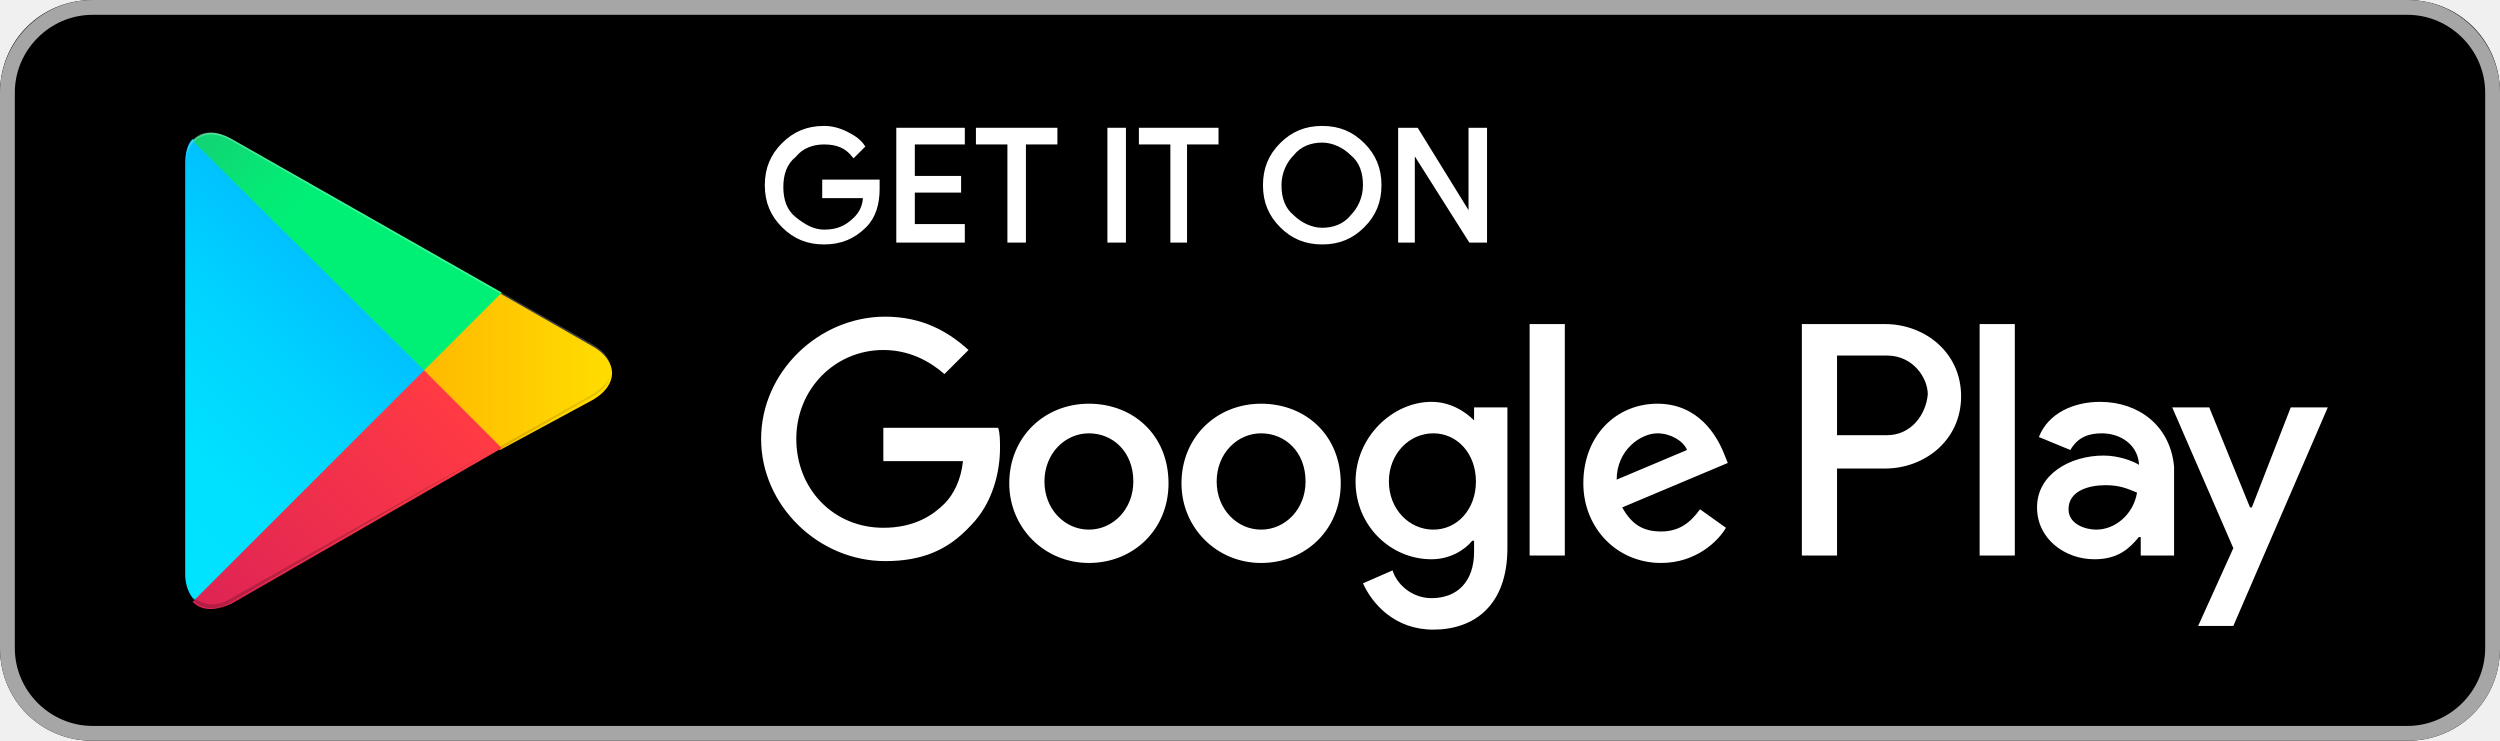
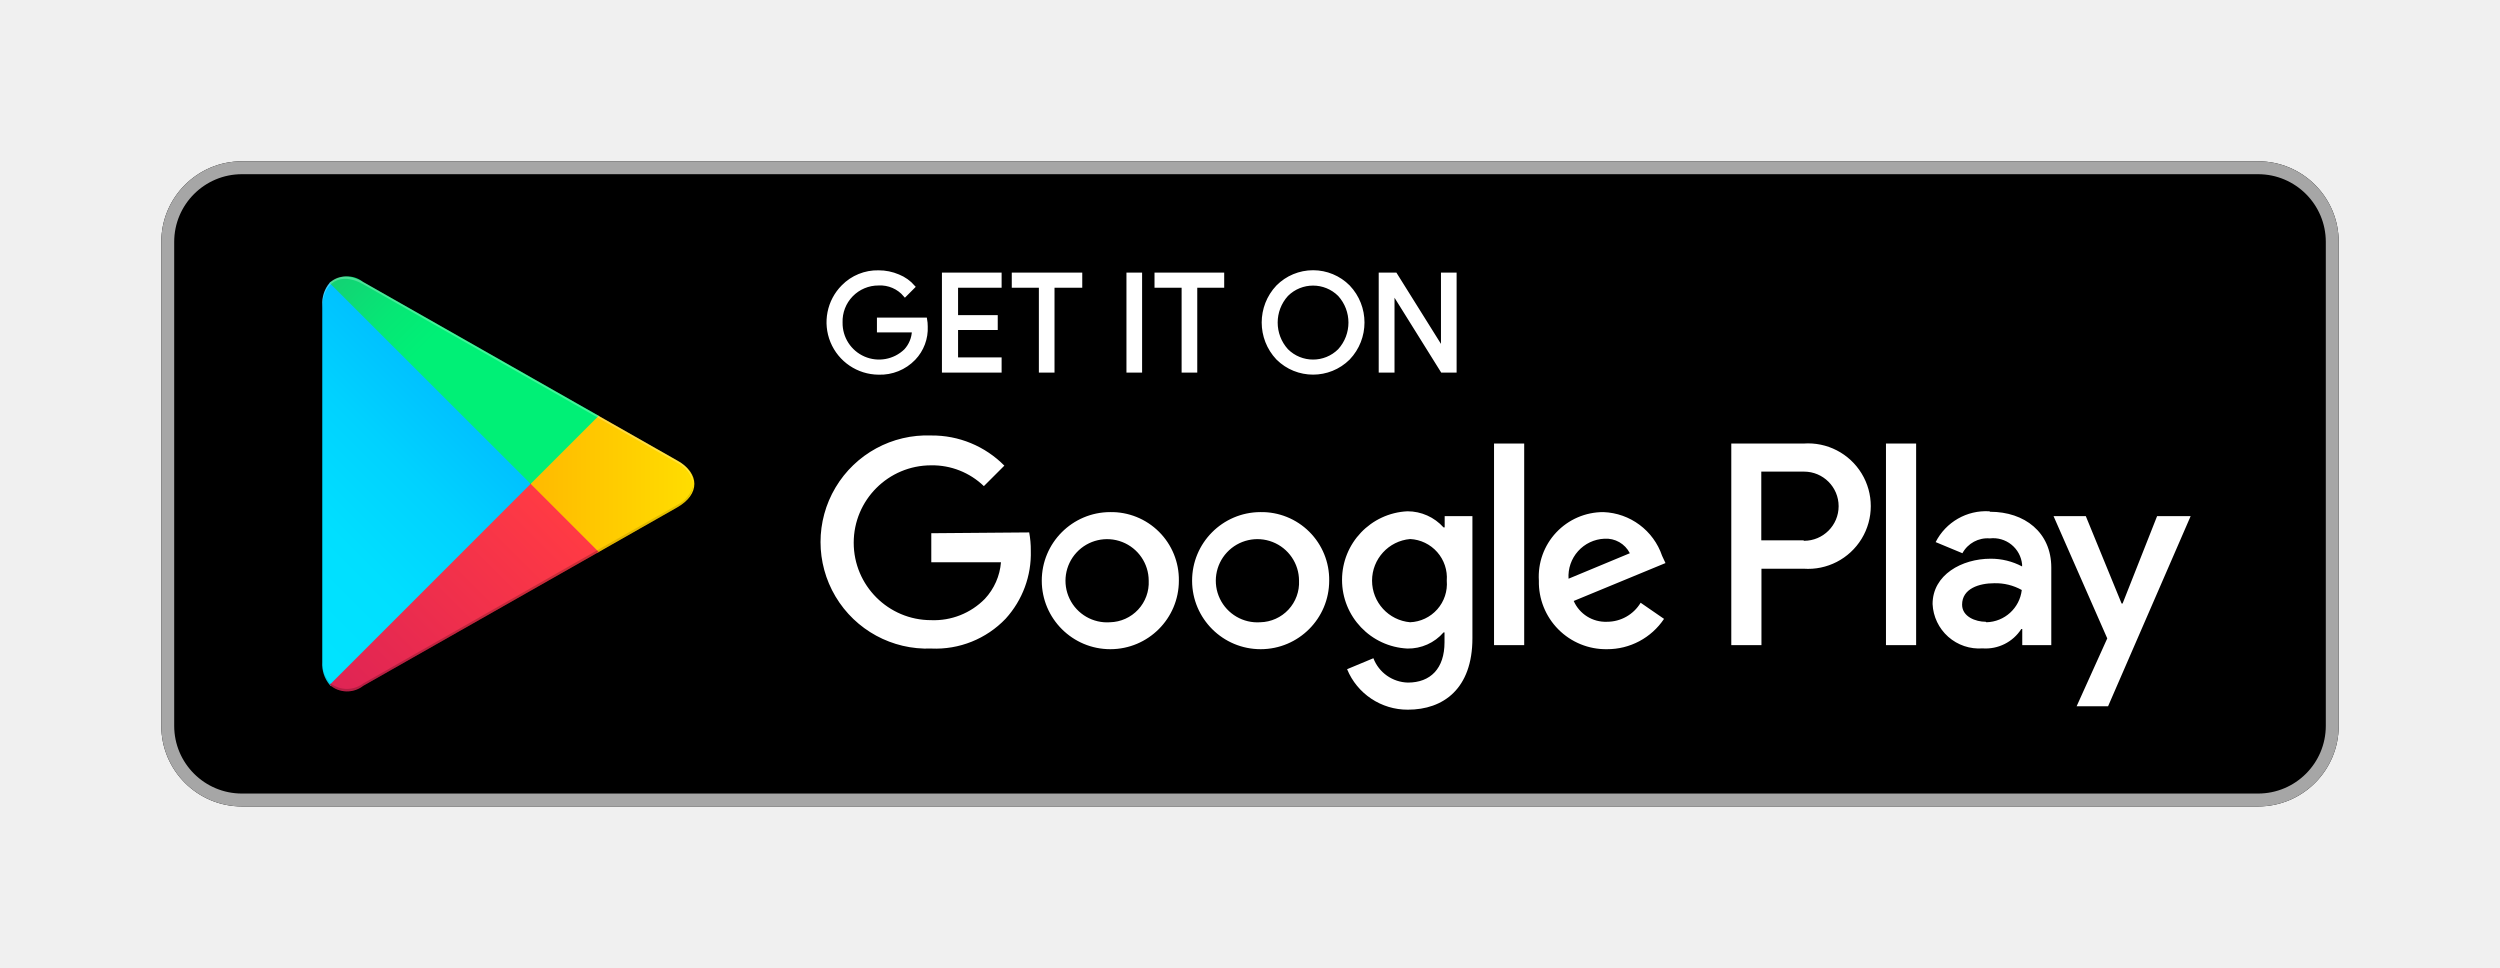
- <svg xmlns="http://www.w3.org/2000/svg" version="1.1" id="artwork" x="0px" y="0px" viewBox="0 0 135 40" style="enable-background:new 0 0 135 40;" xml:space="preserve">
-   <style type="text/css">
- 	.st0{fill:#FFFFFF;fill-opacity:0;}
- 	.st1{fill:#A6A6A6;}
- 	.st2{fill:#FFFFFF;stroke:#FFFFFF;stroke-width:0.2;stroke-miterlimit:10;}
- 	.st3{fill:#FFFFFF;}
- 	.st4{fill:url(#SVGID_1_);}
- 	.st5{fill:url(#SVGID_2_);}
- 	.st6{fill:url(#SVGID_3_);}
- 	.st7{fill:url(#SVGID_4_);}
- 	.st8{opacity:0.2;enable-background:new    ;}
- 	.st9{opacity:0.12;enable-background:new    ;}
- 	.st10{opacity:0.25;fill:#FFFFFF;enable-background:new    ;}
- </style>
-   <g>
-     <rect x="-10" y="-10" class="st0" width="155" height="60" />
-     <g>
-       <path d="M130,40H5c-2.8,0-5-2.2-5-5V5c0-2.8,2.2-5,5-5h125c2.8,0,5,2.2,5,5v30C135,37.8,132.8,40,130,40z" />
-     </g>
-     <g>
-       <g>
-         <path class="st1" d="M130,0.8c2.3,0,4.2,1.9,4.2,4.2v30c0,2.3-1.9,4.2-4.2,4.2H5c-2.3,0-4.2-1.9-4.2-4.2V5c0-2.3,1.9-4.2,4.2-4.2     H130 M130,0H5C2.2,0,0,2.3,0,5v30c0,2.8,2.2,5,5,5h125c2.8,0,5-2.2,5-5V5C135,2.3,132.8,0,130,0L130,0z" />
-       </g>
-     </g>
-     <g>
-       <path class="st2" d="M47.4,10.2c0,0.8-0.2,1.5-0.7,2c-0.6,0.6-1.3,0.9-2.2,0.9c-0.9,0-1.6-0.3-2.2-0.9c-0.6-0.6-0.9-1.3-0.9-2.2    c0-0.9,0.3-1.6,0.9-2.2c0.6-0.6,1.3-0.9,2.2-0.9c0.4,0,0.8,0.1,1.2,0.3c0.4,0.2,0.7,0.4,0.9,0.7l-0.5,0.5    c-0.4-0.5-0.9-0.7-1.6-0.7c-0.6,0-1.2,0.2-1.6,0.7c-0.5,0.4-0.7,1-0.7,1.7s0.2,1.3,0.7,1.7c0.5,0.4,1,0.7,1.6,0.7    c0.7,0,1.2-0.2,1.7-0.7c0.3-0.3,0.5-0.7,0.5-1.2h-2.2V9.8h2.9C47.4,9.9,47.4,10.1,47.4,10.2z" />
-       <path class="st2" d="M52,7.7h-2.7v1.9h2.5v0.7h-2.5v1.9H52V13h-3.5V7H52V7.7z" />
-       <path class="st2" d="M55.3,13h-0.8V7.7h-1.7V7H57v0.7h-1.7V13z" />
-       <path class="st2" d="M59.9,13V7h0.8v6H59.9z" />
-       <path class="st2" d="M64.1,13h-0.8V7.7h-1.7V7h4.1v0.7h-1.7V13z" />
-       <path class="st2" d="M73.6,12.2c-0.6,0.6-1.3,0.9-2.2,0.9c-0.9,0-1.6-0.3-2.2-0.9c-0.6-0.6-0.9-1.3-0.9-2.2s0.3-1.6,0.9-2.2    c0.6-0.6,1.3-0.9,2.2-0.9c0.9,0,1.6,0.3,2.2,0.9c0.6,0.6,0.9,1.3,0.9,2.2C74.5,10.9,74.2,11.6,73.6,12.2z M69.8,11.7    c0.4,0.4,1,0.7,1.6,0.7c0.6,0,1.2-0.2,1.6-0.7c0.4-0.4,0.7-1,0.7-1.7S73.5,8.7,73,8.3c-0.4-0.4-1-0.7-1.6-0.7    c-0.6,0-1.2,0.2-1.6,0.7c-0.4,0.4-0.7,1-0.7,1.7S69.3,11.3,69.8,11.7z" />
-       <path class="st2" d="M75.6,13V7h0.9l2.9,4.7h0l0-1.2V7h0.8v6h-0.8l-3.1-4.9h0l0,1.2V13H75.6z" />
-     </g>
-     <path class="st3" d="M68.1,21.8c-2.4,0-4.3,1.8-4.3,4.3c0,2.4,1.9,4.3,4.3,4.3c2.4,0,4.3-1.8,4.3-4.3   C72.4,23.5,70.5,21.8,68.1,21.8z M68.1,28.6c-1.3,0-2.4-1.1-2.4-2.6c0-1.5,1.1-2.6,2.4-2.6c1.3,0,2.4,1,2.4,2.6   C70.5,27.5,69.4,28.6,68.1,28.6z M58.8,21.8c-2.4,0-4.3,1.8-4.3,4.3c0,2.4,1.9,4.3,4.3,4.3c2.4,0,4.3-1.8,4.3-4.3   C63.1,23.5,61.2,21.8,58.8,21.8z M58.8,28.6c-1.3,0-2.4-1.1-2.4-2.6c0-1.5,1.1-2.6,2.4-2.6c1.3,0,2.4,1,2.4,2.6   C61.2,27.5,60.1,28.6,58.8,28.6z M47.7,23.1v1.8h4.3c-0.1,1-0.5,1.8-1,2.3c-0.6,0.6-1.6,1.3-3.3,1.3c-2.7,0-4.7-2.1-4.7-4.8   s2.1-4.8,4.7-4.8c1.4,0,2.5,0.6,3.3,1.3l1.3-1.3c-1.1-1-2.5-1.8-4.5-1.8c-3.6,0-6.7,3-6.7,6.6c0,3.6,3.1,6.6,6.7,6.6   c2,0,3.4-0.6,4.6-1.9c1.2-1.2,1.6-2.9,1.6-4.2c0-0.4,0-0.8-0.1-1.1H47.7z M93.1,24.5c-0.4-1-1.4-2.7-3.6-2.7c-2.2,0-4,1.7-4,4.3   c0,2.4,1.8,4.3,4.2,4.3c1.9,0,3.1-1.2,3.5-1.9l-1.4-1c-0.5,0.7-1.1,1.2-2.1,1.2c-1,0-1.6-0.4-2.1-1.3l5.7-2.4L93.1,24.5z    M87.3,25.9c0-1.6,1.3-2.5,2.2-2.5c0.7,0,1.4,0.4,1.6,0.9L87.3,25.9z M82.6,30h1.9V17.5h-1.9V30z M79.6,22.7L79.6,22.7   c-0.5-0.5-1.3-1-2.3-1c-2.1,0-4.1,1.9-4.1,4.3c0,2.4,1.9,4.2,4.1,4.2c1,0,1.8-0.5,2.2-1h0.1v0.6c0,1.6-0.9,2.5-2.3,2.5   c-1.1,0-1.9-0.8-2.1-1.5l-1.6,0.7c0.5,1.1,1.7,2.5,3.8,2.5c2.2,0,4-1.3,4-4.4V22h-1.8V22.7z M77.4,28.6c-1.3,0-2.4-1.1-2.4-2.6   c0-1.5,1.1-2.6,2.4-2.6c1.3,0,2.3,1.1,2.3,2.6C79.7,27.5,78.7,28.6,77.4,28.6z M101.8,17.5h-4.5V30h1.9v-4.7h2.6   c2.1,0,4.1-1.5,4.1-3.9S103.9,17.5,101.8,17.5z M101.9,23.5h-2.7v-4.3h2.7c1.4,0,2.2,1.2,2.2,2.1C104,22.4,103.2,23.5,101.9,23.5z    M113.4,21.7c-1.4,0-2.8,0.6-3.3,1.9l1.7,0.7c0.4-0.7,1-0.9,1.7-0.9c1,0,1.9,0.6,2,1.6v0.1c-0.3-0.2-1.1-0.5-1.9-0.5   c-1.8,0-3.6,1-3.6,2.8c0,1.7,1.5,2.8,3.1,2.8c1.3,0,1.9-0.6,2.4-1.2h0.1v1h1.8v-4.8C117.2,23,115.5,21.7,113.4,21.7z M113.2,28.6   c-0.6,0-1.5-0.3-1.5-1.1c0-1,1.1-1.3,2-1.3c0.8,0,1.2,0.2,1.7,0.4C115.2,27.8,114.2,28.6,113.2,28.6z M123.7,22l-2.1,5.4h-0.1   l-2.2-5.4h-2l3.3,7.6l-1.9,4.2h1.9l5.1-11.8H123.7z M106.9,30h1.9V17.5h-1.9V30z" />
-     <g>
-       <linearGradient id="SVGID_1_" gradientUnits="userSpaceOnUse" x1="21.8" y1="173.29" x2="5.017" y2="156.508" gradientTransform="matrix(1 0 0 -1 0 182.0002)">
-         <stop offset="0" style="stop-color:#00A0FF" />
-         <stop offset="6.574450e-03" style="stop-color:#00A1FF" />
-         <stop offset="0.26" style="stop-color:#00BEFF" />
-         <stop offset="0.512" style="stop-color:#00D2FF" />
-         <stop offset="0.76" style="stop-color:#00DFFF" />
-         <stop offset="1" style="stop-color:#00E3FF" />
-       </linearGradient>
-       <path class="st4" d="M10.4,7.5C10.1,7.8,10,8.3,10,8.9v22.1c0,0.6,0.2,1.1,0.5,1.4l0.1,0.1l12.4-12.4V20v-0.1L10.4,7.5L10.4,7.5z" />
-       <linearGradient id="SVGID_2_" gradientUnits="userSpaceOnUse" x1="33.834" y1="161.999" x2="9.637" y2="161.999" gradientTransform="matrix(1 0 0 -1 0 182.0002)">
-         <stop offset="0" style="stop-color:#FFE000" />
-         <stop offset="0.409" style="stop-color:#FFBD00" />
-         <stop offset="0.775" style="stop-color:#FFA500" />
-         <stop offset="1" style="stop-color:#FF9C00" />
-       </linearGradient>
-       <path class="st5" d="M27,24.3l-4.1-4.1V20v-0.1l4.1-4.1l0.1,0.1l4.9,2.8c1.4,0.8,1.4,2.1,0,2.9L27,24.3L27,24.3z" />
-       <linearGradient id="SVGID_3_" gradientUnits="userSpaceOnUse" x1="24.827" y1="159.704" x2="2.069" y2="136.946" gradientTransform="matrix(1 0 0 -1 0 182.0002)">
-         <stop offset="0" style="stop-color:#FF3A44" />
-         <stop offset="1" style="stop-color:#C31162" />
-       </linearGradient>
-       <path class="st6" d="M27.1,24.2L22.9,20L10.4,32.5c0.5,0.5,1.2,0.5,2.1,0.1L27.1,24.2" />
-       <linearGradient id="SVGID_4_" gradientUnits="userSpaceOnUse" x1="7.297" y1="181.824" x2="17.46" y2="171.661" gradientTransform="matrix(1 0 0 -1 0 182.0002)">
-         <stop offset="0" style="stop-color:#32A071" />
-         <stop offset="6.850000e-02" style="stop-color:#2DA771" />
-         <stop offset="0.476" style="stop-color:#15CF74" />
-         <stop offset="0.801" style="stop-color:#06E775" />
-         <stop offset="1" style="stop-color:#00F076" />
-       </linearGradient>
-       <path class="st7" d="M27.1,15.8L12.5,7.5c-0.9-0.5-1.6-0.4-2.1,0.1L22.9,20L27.1,15.8z" />
-       <g>
-         <path class="st8" d="M27,24.1l-14.5,8.2c-0.8,0.5-1.5,0.4-2,0l0,0l-0.1,0.1l0,0l0.1,0.1l0,0c0.5,0.4,1.2,0.5,2,0L27,24.1L27,24.1     z" />
-         <path class="st9" d="M10.4,32.3C10.1,32,10,31.5,10,30.9v0.1c0,0.6,0.2,1.1,0.5,1.4V32.3L10.4,32.3z" />
-       </g>
-       <path class="st9" d="M32,21.3l-5,2.8l0.1,0.1l4.9-2.8c0.7-0.4,1-0.9,1-1.4l0,0C33,20.5,32.6,20.9,32,21.3z" />
-       <path class="st10" d="M12.5,7.6L32,18.7c0.6,0.4,1,0.8,1,1.3l0,0c0-0.5-0.3-1-1-1.4L12.5,7.5C11.1,6.7,10,7.3,10,8.9v0.1    C10,7.5,11.1,6.8,12.5,7.6z" />
-     </g>
-   </g>
+ <svg xmlns="http://www.w3.org/2000/svg" viewBox="0 0 155 60">
+   <defs>
+     <linearGradient id="a" x1="31.8" y1="183.29" x2="15.02" y2="166.51" gradientTransform="matrix(1 0 0 -1 0 202)" gradientUnits="userSpaceOnUse">
+       <stop offset="0" stop-color="#00a0ff" />
+       <stop offset=".01" stop-color="#00a1ff" />
+       <stop offset=".26" stop-color="#00beff" />
+       <stop offset=".51" stop-color="#00d2ff" />
+       <stop offset=".76" stop-color="#00dfff" />
+       <stop offset="1" stop-color="#00e3ff" />
+     </linearGradient>
+     <linearGradient id="b" x1="43.83" y1="172" x2="19.64" y2="172" gradientTransform="matrix(1 0 0 -1 0 202)" gradientUnits="userSpaceOnUse">
+       <stop offset="0" stop-color="#ffe000" />
+       <stop offset=".41" stop-color="#ffbd00" />
+       <stop offset=".78" stop-color="orange" />
+       <stop offset="1" stop-color="#ff9c00" />
+     </linearGradient>
+     <linearGradient id="c" x1="34.83" y1="169.7" x2="12.07" y2="146.95" gradientTransform="matrix(1 0 0 -1 0 202)" gradientUnits="userSpaceOnUse">
+       <stop offset="0" stop-color="#ff3a44" />
+       <stop offset="1" stop-color="#c31162" />
+     </linearGradient>
+     <linearGradient id="d" x1="17.3" y1="191.82" x2="27.46" y2="181.66" gradientTransform="matrix(1 0 0 -1 0 202)" gradientUnits="userSpaceOnUse">
+       <stop offset="0" stop-color="#32a071" />
+       <stop offset=".07" stop-color="#2da771" />
+       <stop offset=".48" stop-color="#15cf74" />
+       <stop offset=".8" stop-color="#06e775" />
+       <stop offset="1" stop-color="#00f076" />
+     </linearGradient>
+   </defs>
+   <path fill="none" d="M0 0h155v60H0z" />
+   <rect x="10" y="10" width="135" height="40" rx="5" ry="5" />
+   <path d="M140 10.8a4.2 4.2 0 0 1 4.2 4.2v30a4.2 4.2 0 0 1-4.2 4.2H15a4.2 4.2 0 0 1-4.2-4.2V15a4.2 4.2 0 0 1 4.2-4.2h125m0-.8H15a5 5 0 0 0-5 5v30a5 5 0 0 0 5 5h125a5 5 0 0 0 5-5V15a5 5 0 0 0-5-5z" fill="#a6a6a6" />
+   <path d="M57.42 20.24a2.71 2.71 0 0 1-.75 2 2.91 2.91 0 0 1-2.2.89 3.15 3.15 0 0 1-2.21-5.37 3 3 0 0 1 2.21-.9 3.1 3.1 0 0 1 1.23.25 2.47 2.47 0 0 1 .94.67l-.53.53a2 2 0 0 0-1.64-.71 2.32 2.32 0 0 0-2.33 2.4 2.36 2.36 0 0 0 4 1.73 1.89 1.89 0 0 0 .5-1.22h-2.17v-.72h2.91a2.54 2.54 0 0 1 .04.45zM62 17.74h-2.7v1.9h2.46v.72H59.3v1.9H62V23h-3.5v-6H62zM65.28 23h-.77v-5.26h-1.68V17H67v.74h-1.72zM69.94 23v-6h.77v6zM74.13 23h-.77v-5.26h-1.68V17h4.12v.74h-1.67zM83.61 22.22a3.12 3.12 0 0 1-4.4 0 3.24 3.24 0 0 1 0-4.45 3.1 3.1 0 0 1 4.4 0 3.23 3.23 0 0 1 0 4.45zm-3.83-.5a2.31 2.31 0 0 0 3.26 0 2.56 2.56 0 0 0 0-3.44 2.31 2.31 0 0 0-3.26 0 2.56 2.56 0 0 0 0 3.44zM85.58 23v-6h.94l2.92 4.67V17h.77v6h-.8l-3.05-4.89V23z" fill="#fff" stroke="#fff" stroke-miterlimit="10" stroke-width=".2" />
+   <path d="M78.14 31.75A4.25 4.25 0 1 0 82.41 36a4.19 4.19 0 0 0-4.27-4.25zm0 6.83a2.58 2.58 0 1 1 2.4-2.58 2.46 2.46 0 0 1-2.4 2.58zm-9.31-6.83A4.25 4.25 0 1 0 73.09 36a4.19 4.19 0 0 0-4.27-4.25zm0 6.83A2.58 2.58 0 1 1 71.22 36a2.46 2.46 0 0 1-2.4 2.58zm-11.09-5.52v1.8h4.32a3.77 3.77 0 0 1-1 2.27 4.42 4.42 0 0 1-3.33 1.32 4.8 4.8 0 0 1 0-9.6A4.6 4.6 0 0 1 61 30.14l1.27-1.27A6.29 6.29 0 0 0 57.74 27a6.61 6.61 0 1 0 0 13.21 6 6 0 0 0 4.61-1.85 6 6 0 0 0 1.56-4.22 5.87 5.87 0 0 0-.1-1.13zm45.31 1.4a4 4 0 0 0-3.64-2.71 4 4 0 0 0-4 4.25 4.16 4.16 0 0 0 4.22 4.25 4.23 4.23 0 0 0 3.54-1.88l-1.45-1a2.43 2.43 0 0 1-2.09 1.18 2.16 2.16 0 0 1-2.06-1.29l5.69-2.35zm-5.8 1.42a2.33 2.33 0 0 1 2.22-2.48 1.65 1.65 0 0 1 1.58.9zM92.63 40h1.87V27.5h-1.87zm-3.06-7.3h-.07a3 3 0 0 0-2.24-1 4.26 4.26 0 0 0 0 8.51 2.9 2.9 0 0 0 2.24-1h.06v.61c0 1.63-.87 2.5-2.27 2.5a2.35 2.35 0 0 1-2.14-1.51l-1.63.68A4.05 4.05 0 0 0 87.29 44c2.19 0 4-1.29 4-4.43V32h-1.72zm-2.14 5.88a2.59 2.59 0 0 1 0-5.16A2.4 2.4 0 0 1 89.7 36a2.38 2.38 0 0 1-2.28 2.58zm24.38-11.08h-4.47V40h1.87v-4.74h2.61a3.89 3.89 0 1 0 0-7.76zm0 6h-2.61v-4.26h2.65a2.14 2.14 0 1 1 0 4.29zm11.53-1.8a3.5 3.5 0 0 0-3.33 1.91l1.66.69a1.77 1.77 0 0 1 1.7-.92 1.8 1.8 0 0 1 2 1.61v.13a4.13 4.13 0 0 0-1.95-.48c-1.79 0-3.6 1-3.6 2.81a2.89 2.89 0 0 0 3.1 2.75 2.63 2.63 0 0 0 2.4-1.2h.06v1h1.8v-4.81c0-2.19-1.66-3.46-3.79-3.46zm-.23 6.85c-.61 0-1.46-.31-1.46-1.06 0-1 1.06-1.33 2-1.33a3.32 3.32 0 0 1 1.7.42 2.26 2.26 0 0 1-2.19 2zM133.74 32l-2.14 5.42h-.06L129.32 32h-2l3.33 7.58-1.9 4.21h1.95L135.82 32zm-16.81 8h1.87V27.5h-1.87z" fill="#fff" />
+   <path d="M20.44 17.54a2 2 0 0 0-.46 1.4v22.12a2 2 0 0 0 .46 1.4l.07.07L32.9 30.15v-.29L20.51 17.47z" fill="url(#a)" />
+   <path d="M37 34.28l-4.1-4.13v-.29l4.1-4.14.09.05L42 28.56c1.4.79 1.4 2.09 0 2.89l-4.89 2.78z" fill="url(#b)" />
+   <path d="M37.12 34.22L32.9 30 20.44 42.46a1.63 1.63 0 0 0 2.08.06l14.61-8.3" fill="url(#c)" />
+   <path d="M37.12 25.78l-14.61-8.3a1.63 1.63 0 0 0-2.08.06L32.9 30z" fill="url(#d)" />
+   <path d="M37 34.13l-14.49 8.25a1.67 1.67 0 0 1-2 0l-.07.07.07.07a1.66 1.66 0 0 0 2 0l14.61-8.3z" style="isolation:isolate" opacity=".2" />
+   <path d="M20.44 42.32a2 2 0 0 1-.46-1.4v.15a2 2 0 0 0 .46 1.4l.07-.07zM42 31.3l-5 2.83.09.09L42 31.44A1.75 1.75 0 0 0 43 30a1.86 1.86 0 0 1-1 1.3z" style="isolation:isolate" opacity=".12" />
+   <path d="M22.51 17.62L42 28.7a1.86 1.86 0 0 1 1 1.3 1.75 1.75 0 0 0-1-1.44L22.51 17.48c-1.4-.79-2.54-.13-2.54 1.47v.15c.03-1.61 1.15-2.27 2.54-1.48z" style="isolation:isolate" fill="#fff" opacity=".25" />
</svg>
